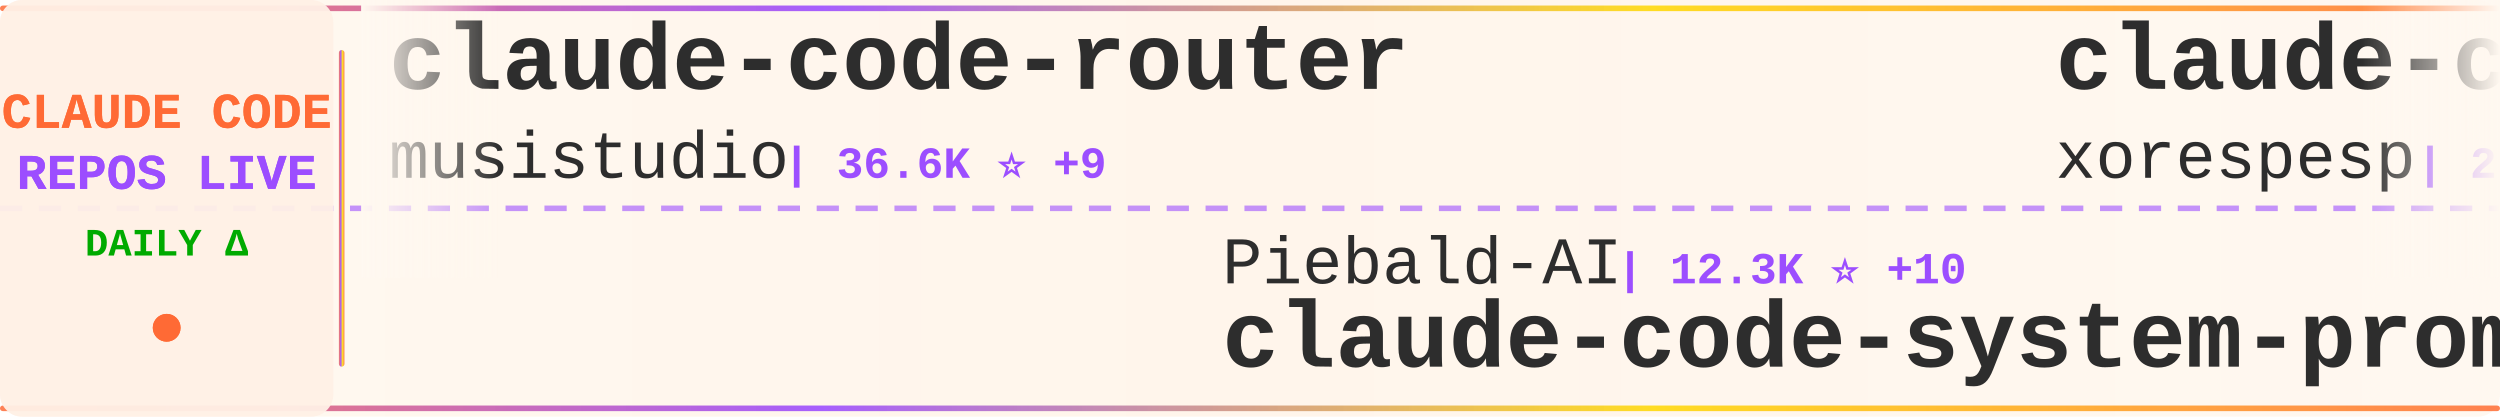
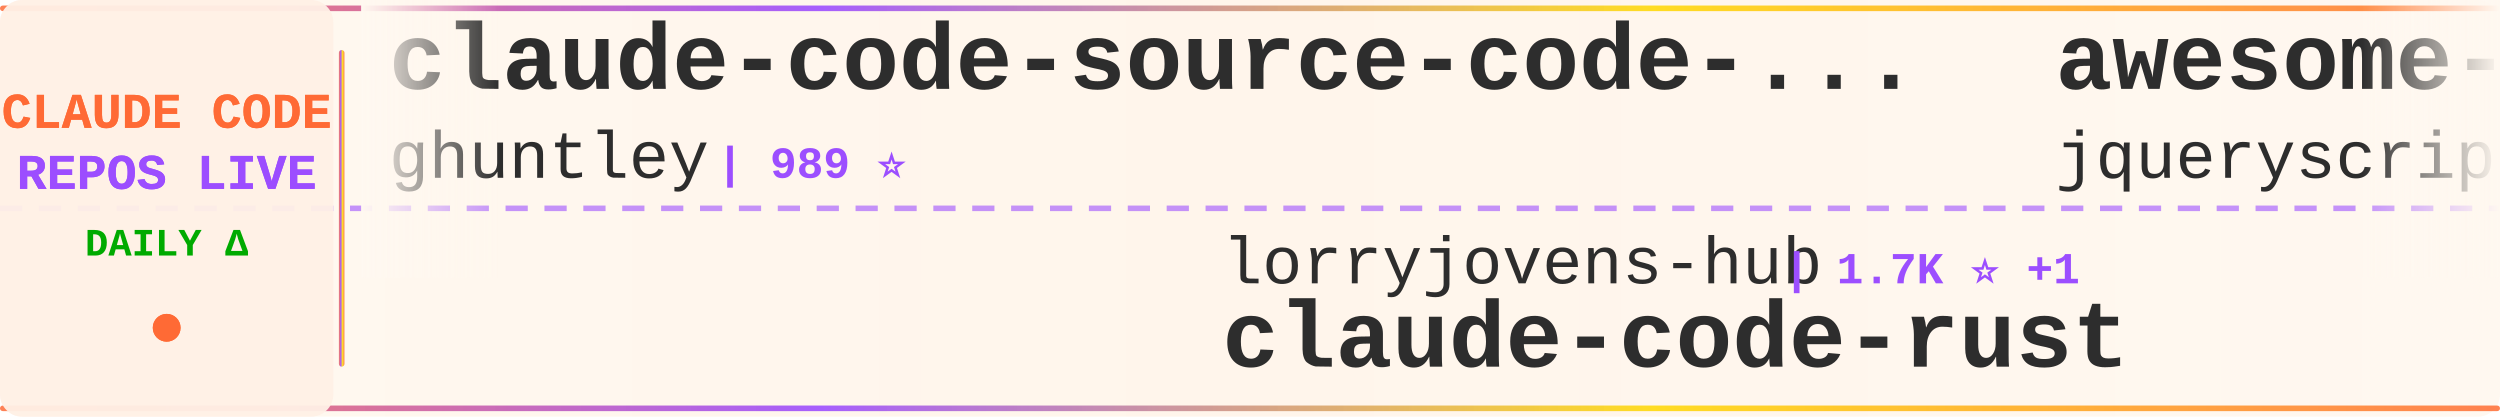
<svg xmlns="http://www.w3.org/2000/svg" width="900" height="150">
  <defs>
    <linearGradient id="tickerBg" x1="0%" y1="0%" x2="100%" y2="0%">
      <stop offset="0%" style="stop-color:#fff8f0;stop-opacity:0.98" />
      <stop offset="50%" style="stop-color:#fff5eb;stop-opacity:1" />
      <stop offset="100%" style="stop-color:#fff8f0;stop-opacity:0.98" />
    </linearGradient>
    <linearGradient id="borderGrad" x1="0%" y1="0%" x2="100%" y2="0%">
      <stop offset="0%" style="stop-color:#FF6B35;stop-opacity:0.85">
        <animate attributeName="stop-opacity" values="0.85;1;0.85" dur="2s" repeatCount="indefinite" />
      </stop>
      <stop offset="33%" style="stop-color:#9C4EFF;stop-opacity:0.9">
        <animate attributeName="stop-opacity" values="0.9;1;0.9" dur="2.2s" repeatCount="indefinite" />
      </stop>
      <stop offset="66%" style="stop-color:#FFD700;stop-opacity:0.85">
        <animate attributeName="stop-opacity" values="0.85;1;0.85" dur="1.8s" repeatCount="indefinite" />
      </stop>
      <stop offset="100%" style="stop-color:#FF6B35;stop-opacity:0.85">
        <animate attributeName="stop-opacity" values="0.85;1;0.85" dur="2s" repeatCount="indefinite" />
      </stop>
    </linearGradient>
    <filter id="textGlow">
      <feGaussianBlur stdDeviation="0.15" result="coloredBlur" />
      <feMerge>
        <feMergeNode in="coloredBlur" />
        <feMergeNode in="SourceGraphic" />
      </feMerge>
    </filter>
    <filter id="metricGlow">
      <feGaussianBlur stdDeviation="0.2" result="coloredBlur" />
      <feMerge>
        <feMergeNode in="coloredBlur" />
        <feMergeNode in="SourceGraphic" />
      </feMerge>
    </filter>
    <linearGradient id="leftFade" x1="0%" y1="0%" x2="100%" y2="0%">
      <stop offset="0%" style="stop-color:#fff8f0;stop-opacity:1" />
      <stop offset="100%" style="stop-color:#fff8f0;stop-opacity:0" />
    </linearGradient>
    <linearGradient id="rightFade" x1="0%" y1="0%" x2="100%" y2="0%">
      <stop offset="0%" style="stop-color:#fff8f0;stop-opacity:0" />
      <stop offset="100%" style="stop-color:#fff8f0;stop-opacity:1" />
    </linearGradient>
  </defs>
  <rect width="900" height="150" fill="url(#tickerBg)" rx="8" />
  <rect x="0" y="2" width="900" height="2" fill="url(#borderGrad)" rx="1" />
  <rect x="0" y="146" width="900" height="2" fill="url(#borderGrad)" rx="1" />
  <line x1="0" y1="75" x2="900" y2="75" stroke="#9C4EFF" stroke-width="2" stroke-dasharray="8 6" opacity="0.6" />
  <rect x="0" y="0" width="120" height="150" fill="#fff0e6" opacity="0.95" rx="8" />
  <text x="60" y="46" font-family="'Courier New', monospace" font-size="18" font-weight="bold" fill="#FF6B35" text-anchor="middle" filter="url(#textGlow)">
    CLAUDE CODE
  </text>
  <text x="60" y="68" font-family="'Courier New', monospace" font-size="18" font-weight="bold" fill="#9C4EFF" text-anchor="middle" filter="url(#textGlow)">
    REPOS LIVE
  </text>
  <text x="60" y="92" font-family="'Courier New', monospace" font-size="14" font-weight="bold" fill="#00aa00" text-anchor="middle">
    DAILY Δ
  </text>
  <circle cx="60" cy="118" r="5" fill="#FF6B35" filter="url(#metricGlow)">
    <animate attributeName="r" values="4;6;4" dur="1.5s" repeatCount="indefinite" />
    <animate attributeName="opacity" values="0.6;1;0.6" dur="1.5s" repeatCount="indefinite" />
  </circle>
  <rect x="122" y="18" width="2" height="114" fill="url(#borderGrad)" rx="1" />
  <clipPath id="tickerClip">
    <rect x="130" y="0" width="770" height="150" />
  </clipPath>
  <g clip-path="url(#tickerClip)">
    <g id="tickerItems">
      <animateTransform attributeName="transform" attributeType="XML" type="translate" from="0 0" to="-3000 0" dur="54s" repeatCount="indefinite" />
      <g transform="translate(0, 0)">
-         <text x="140" y="32" font-family="'Courier New', monospace" font-size="34" font-weight="bold" fill="#2d2d2d">claude-code-router</text>
-         <text x="140" y="64" font-family="'Courier New', monospace" font-size="24" font-weight="normal" fill="#2d2d2d" opacity="1.0">musistudio</text>
-         <text x="282" y="64" font-family="'Courier New', monospace" font-size="16" font-weight="bold" fill="#9C4EFF"> | 36.6K ⭐ +9</text>
+         <text x="140" y="32" font-family="'Courier New', monospace" font-size="34" font-weight="bold" fill="#2d2d2d">claude-code-source-code-...</text>
+         <text x="140" y="64" font-family="'Courier New', monospace" font-size="24" font-weight="normal" fill="#2d2d2d" opacity="1.0">ghuntley</text>
+         <text x="258" y="64" font-family="'Courier New', monospace" font-size="16" font-weight="bold" fill="#9C4EFF"> | 989 ⭐</text>
      </g>
      <g transform="translate(300, 0)">
-         <text x="140" y="102" font-family="'Courier New', monospace" font-size="24" font-weight="normal" fill="#2d2d2d" opacity="1.0">Piebald-AI</text>
-         <text x="282" y="102" font-family="'Courier New', monospace" font-size="16" font-weight="bold" fill="#9C4EFF"> | 12.3K ⭐ +10</text>
-         <text x="140" y="132" font-family="'Courier New', monospace" font-size="34" font-weight="bold" fill="#2d2d2d">claude-code-system-promp...</text>
+         <text x="140" y="102" font-family="'Courier New', monospace" font-size="24" font-weight="normal" fill="#2d2d2d" opacity="1.0">lorryjovens-hub</text>
+         <text x="342" y="102" font-family="'Courier New', monospace" font-size="16" font-weight="bold" fill="#9C4EFF"> | 1.7K ⭐ +1</text>
+         <text x="140" y="132" font-family="'Courier New', monospace" font-size="34" font-weight="bold" fill="#2d2d2d">claude-code-rust</text>
      </g>
      <g transform="translate(600, 0)">
-         <text x="140" y="32" font-family="'Courier New', monospace" font-size="34" font-weight="bold" fill="#2d2d2d">claude-code</text>
-         <text x="140" y="64" font-family="'Courier New', monospace" font-size="24" font-weight="normal" fill="#2d2d2d" opacity="1.0">xorespesp</text>
-         <text x="270" y="64" font-family="'Courier New', monospace" font-size="16" font-weight="bold" fill="#9C4EFF"> | 231 ⭐</text>
+         <text x="140" y="32" font-family="'Courier New', monospace" font-size="34" font-weight="bold" fill="#2d2d2d">awesome-claude-code</text>
+         <text x="140" y="64" font-family="'Courier New', monospace" font-size="24" font-weight="normal" fill="#2d2d2d" opacity="1.0">jqueryscript</text>
+         <text x="306" y="64" font-family="'Courier New', monospace" font-size="16" font-weight="bold" fill="#9C4EFF"> | 498 ⭐ +1</text>
      </g>
      <g transform="translate(900, 0)">
-         <text x="140" y="102" font-family="'Courier New', monospace" font-size="24" font-weight="normal" fill="#2d2d2d" opacity="1.0">Onewon</text>
-         <text x="234" y="102" font-family="'Courier New', monospace" font-size="16" font-weight="bold" fill="#9C4EFF"> | 180 ⭐</text>
+         <text x="140" y="102" font-family="'Courier New', monospace" font-size="24" font-weight="normal" fill="#2d2d2d" opacity="1.0">sugyan</text>
+         <text x="234" y="102" font-family="'Courier New', monospace" font-size="16" font-weight="bold" fill="#9C4EFF"> | 1.1K ⭐</text>
+         <text x="140" y="132" font-family="'Courier New', monospace" font-size="34" font-weight="bold" fill="#2d2d2d">claude-code-webui</text>
+       </g>
+       <g transform="translate(1200, 0)">
+         <text x="140" y="32" font-family="'Courier New', monospace" font-size="34" font-weight="bold" fill="#2d2d2d">claude-code</text>
+         <text x="140" y="64" font-family="'Courier New', monospace" font-size="24" font-weight="normal" fill="#2d2d2d" opacity="1.0">codeaashu</text>
+         <text x="270" y="64" font-family="'Courier New', monospace" font-size="16" font-weight="bold" fill="#9C4EFF"> | 3.2K ⭐ +2</text>
+       </g>
+       <g transform="translate(1500, 0)">
+         <text x="140" y="102" font-family="'Courier New', monospace" font-size="24" font-weight="normal" fill="#2d2d2d" opacity="1.0">mehmoodosman</text>
+         <text x="306" y="102" font-family="'Courier New', monospace" font-size="16" font-weight="bold" fill="#9C4EFF"> | 172 ⭐</text>
        <text x="140" y="132" font-family="'Courier New', monospace" font-size="34" font-weight="bold" fill="#2d2d2d">claude-code</text>
      </g>
-       <g transform="translate(1200, 0)">
-         <text x="140" y="32" font-family="'Courier New', monospace" font-size="34" font-weight="bold" fill="#2d2d2d">system_prompts_leaks</text>
-         <text x="140" y="64" font-family="'Courier New', monospace" font-size="24" font-weight="normal" fill="#2d2d2d" opacity="1.0">asgeirtj</text>
-         <text x="258" y="64" font-family="'Courier New', monospace" font-size="16" font-weight="bold" fill="#9C4EFF"> | 62.8K ⭐ +18</text>
-       </g>
-       <g transform="translate(1500, 0)">
-         <text x="140" y="102" font-family="'Courier New', monospace" font-size="24" font-weight="normal" fill="#2d2d2d" opacity="1.0">digitalsamba</text>
-         <text x="306" y="102" font-family="'Courier New', monospace" font-size="16" font-weight="bold" fill="#9C4EFF"> | 1.9K ⭐ +2</text>
-         <text x="140" y="132" font-family="'Courier New', monospace" font-size="34" font-weight="bold" fill="#2d2d2d">claude-code-video-toolki...</text>
-       </g>
      <g transform="translate(1800, 0)">
-         <text x="140" y="32" font-family="'Courier New', monospace" font-size="34" font-weight="bold" fill="#2d2d2d">claude-code-proxy</text>
-         <text x="140" y="64" font-family="'Courier New', monospace" font-size="24" font-weight="normal" fill="#2d2d2d" opacity="1.0">1rgs</text>
-         <text x="210" y="64" font-family="'Courier New', monospace" font-size="16" font-weight="bold" fill="#9C4EFF"> | 3.7K ⭐</text>
+         <text x="140" y="32" font-family="'Courier New', monospace" font-size="34" font-weight="bold" fill="#2d2d2d">claude-code-plugins-plus...</text>
+         <text x="140" y="64" font-family="'Courier New', monospace" font-size="24" font-weight="normal" fill="#2d2d2d" opacity="1.0">jeremylongshore</text>
+         <text x="342" y="64" font-family="'Courier New', monospace" font-size="16" font-weight="bold" fill="#9C4EFF"> | 2.6K ⭐ +1</text>
      </g>
      <g transform="translate(2100, 0)">
-         <text x="140" y="102" font-family="'Courier New', monospace" font-size="24" font-weight="normal" fill="#2d2d2d" opacity="1.0">wanshuiyin</text>
-         <text x="282" y="102" font-family="'Courier New', monospace" font-size="16" font-weight="bold" fill="#9C4EFF"> | 14.6K ⭐ +15</text>
-         <text x="140" y="132" font-family="'Courier New', monospace" font-size="34" font-weight="bold" fill="#2d2d2d">Auto-claude-code-researc...</text>
+         <text x="140" y="102" font-family="'Courier New', monospace" font-size="24" font-weight="normal" fill="#2d2d2d" opacity="1.0">AprilNEA</text>
+         <text x="258" y="102" font-family="'Courier New', monospace" font-size="16" font-weight="bold" fill="#9C4EFF"> | 391 ⭐</text>
+         <text x="140" y="132" font-family="'Courier New', monospace" font-size="34" font-weight="bold" fill="#2d2d2d">claude-code-source</text>
      </g>
      <g transform="translate(2400, 0)">
-         <text x="140" y="32" font-family="'Courier New', monospace" font-size="34" font-weight="bold" fill="#2d2d2d">ralph-claude-code</text>
-         <text x="140" y="64" font-family="'Courier New', monospace" font-size="24" font-weight="normal" fill="#2d2d2d" opacity="1.0">frankbria</text>
-         <text x="270" y="64" font-family="'Courier New', monospace" font-size="16" font-weight="bold" fill="#9C4EFF"> | 9.6K ⭐</text>
+         <text x="140" y="32" font-family="'Courier New', monospace" font-size="34" font-weight="bold" fill="#2d2d2d">sc-claude-code-files</text>
+         <text x="140" y="64" font-family="'Courier New', monospace" font-size="24" font-weight="normal" fill="#2d2d2d" opacity="1.0">https-deeplearning-ai</text>
+         <text x="414" y="64" font-family="'Courier New', monospace" font-size="16" font-weight="bold" fill="#9C4EFF"> | 539 ⭐</text>
      </g>
      <g transform="translate(2700, 0)">
-         <text x="140" y="102" font-family="'Courier New', monospace" font-size="24" font-weight="normal" fill="#2d2d2d" opacity="1.0">anthropics</text>
-         <text x="282" y="102" font-family="'Courier New', monospace" font-size="16" font-weight="bold" fill="#9C4EFF"> | 944 ⭐</text>
-         <text x="140" y="132" font-family="'Courier New', monospace" font-size="34" font-weight="bold" fill="#2d2d2d">claude-code-base-action</text>
+         <text x="140" y="102" font-family="'Courier New', monospace" font-size="24" font-weight="normal" fill="#2d2d2d" opacity="1.0">Pimzino</text>
+         <text x="246" y="102" font-family="'Courier New', monospace" font-size="16" font-weight="bold" fill="#9C4EFF"> | 3.8K ⭐</text>
+         <text x="140" y="132" font-family="'Courier New', monospace" font-size="34" font-weight="bold" fill="#2d2d2d">claude-code-spec-workflo...</text>
      </g>
      <g transform="translate(3000, 0)">
-         <text x="140" y="32" font-family="'Courier New', monospace" font-size="34" font-weight="bold" fill="#2d2d2d">claude-code-router</text>
-         <text x="140" y="64" font-family="'Courier New', monospace" font-size="24" font-weight="normal" fill="#2d2d2d" opacity="1.0">musistudio</text>
-         <text x="282" y="64" font-family="'Courier New', monospace" font-size="16" font-weight="bold" fill="#9C4EFF"> | 36.6K ⭐ +9</text>
+         <text x="140" y="32" font-family="'Courier New', monospace" font-size="34" font-weight="bold" fill="#2d2d2d">claude-code-source-code-...</text>
+         <text x="140" y="64" font-family="'Courier New', monospace" font-size="24" font-weight="normal" fill="#2d2d2d" opacity="1.0">ghuntley</text>
+         <text x="258" y="64" font-family="'Courier New', monospace" font-size="16" font-weight="bold" fill="#9C4EFF"> | 989 ⭐</text>
      </g>
      <g transform="translate(3300, 0)">
-         <text x="140" y="102" font-family="'Courier New', monospace" font-size="24" font-weight="normal" fill="#2d2d2d" opacity="1.0">Piebald-AI</text>
-         <text x="282" y="102" font-family="'Courier New', monospace" font-size="16" font-weight="bold" fill="#9C4EFF"> | 12.3K ⭐ +10</text>
-         <text x="140" y="132" font-family="'Courier New', monospace" font-size="34" font-weight="bold" fill="#2d2d2d">claude-code-system-promp...</text>
+         <text x="140" y="102" font-family="'Courier New', monospace" font-size="24" font-weight="normal" fill="#2d2d2d" opacity="1.0">lorryjovens-hub</text>
+         <text x="342" y="102" font-family="'Courier New', monospace" font-size="16" font-weight="bold" fill="#9C4EFF"> | 1.7K ⭐ +1</text>
+         <text x="140" y="132" font-family="'Courier New', monospace" font-size="34" font-weight="bold" fill="#2d2d2d">claude-code-rust</text>
      </g>
      <g transform="translate(3600, 0)">
-         <text x="140" y="32" font-family="'Courier New', monospace" font-size="34" font-weight="bold" fill="#2d2d2d">claude-code</text>
-         <text x="140" y="64" font-family="'Courier New', monospace" font-size="24" font-weight="normal" fill="#2d2d2d" opacity="1.0">xorespesp</text>
-         <text x="270" y="64" font-family="'Courier New', monospace" font-size="16" font-weight="bold" fill="#9C4EFF"> | 231 ⭐</text>
+         <text x="140" y="32" font-family="'Courier New', monospace" font-size="34" font-weight="bold" fill="#2d2d2d">awesome-claude-code</text>
+         <text x="140" y="64" font-family="'Courier New', monospace" font-size="24" font-weight="normal" fill="#2d2d2d" opacity="1.0">jqueryscript</text>
+         <text x="306" y="64" font-family="'Courier New', monospace" font-size="16" font-weight="bold" fill="#9C4EFF"> | 498 ⭐ +1</text>
      </g>
      <g transform="translate(3900, 0)">
-         <text x="140" y="102" font-family="'Courier New', monospace" font-size="24" font-weight="normal" fill="#2d2d2d" opacity="1.0">Onewon</text>
-         <text x="234" y="102" font-family="'Courier New', monospace" font-size="16" font-weight="bold" fill="#9C4EFF"> | 180 ⭐</text>
-         <text x="140" y="132" font-family="'Courier New', monospace" font-size="34" font-weight="bold" fill="#2d2d2d">claude-code</text>
+         <text x="140" y="102" font-family="'Courier New', monospace" font-size="24" font-weight="normal" fill="#2d2d2d" opacity="1.0">sugyan</text>
+         <text x="234" y="102" font-family="'Courier New', monospace" font-size="16" font-weight="bold" fill="#9C4EFF"> | 1.1K ⭐</text>
+         <text x="140" y="132" font-family="'Courier New', monospace" font-size="34" font-weight="bold" fill="#2d2d2d">claude-code-webui</text>
      </g>
    </g>
  </g>
  <rect x="130" y="0" width="50" height="100" fill="url(#leftFade)" />
  <rect x="850" y="0" width="50" height="100" fill="url(#rightFade)" />
</svg>
